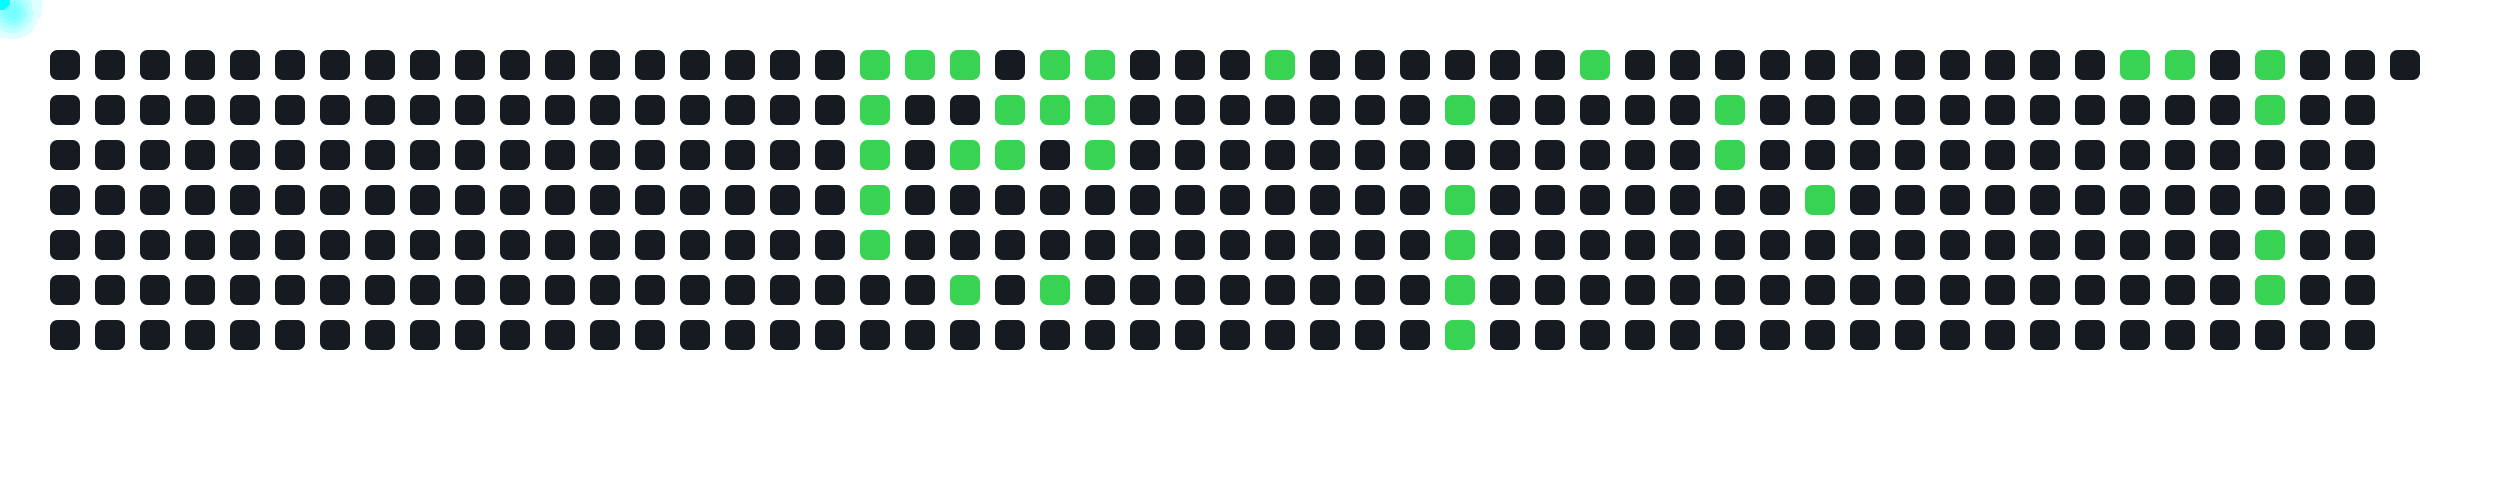
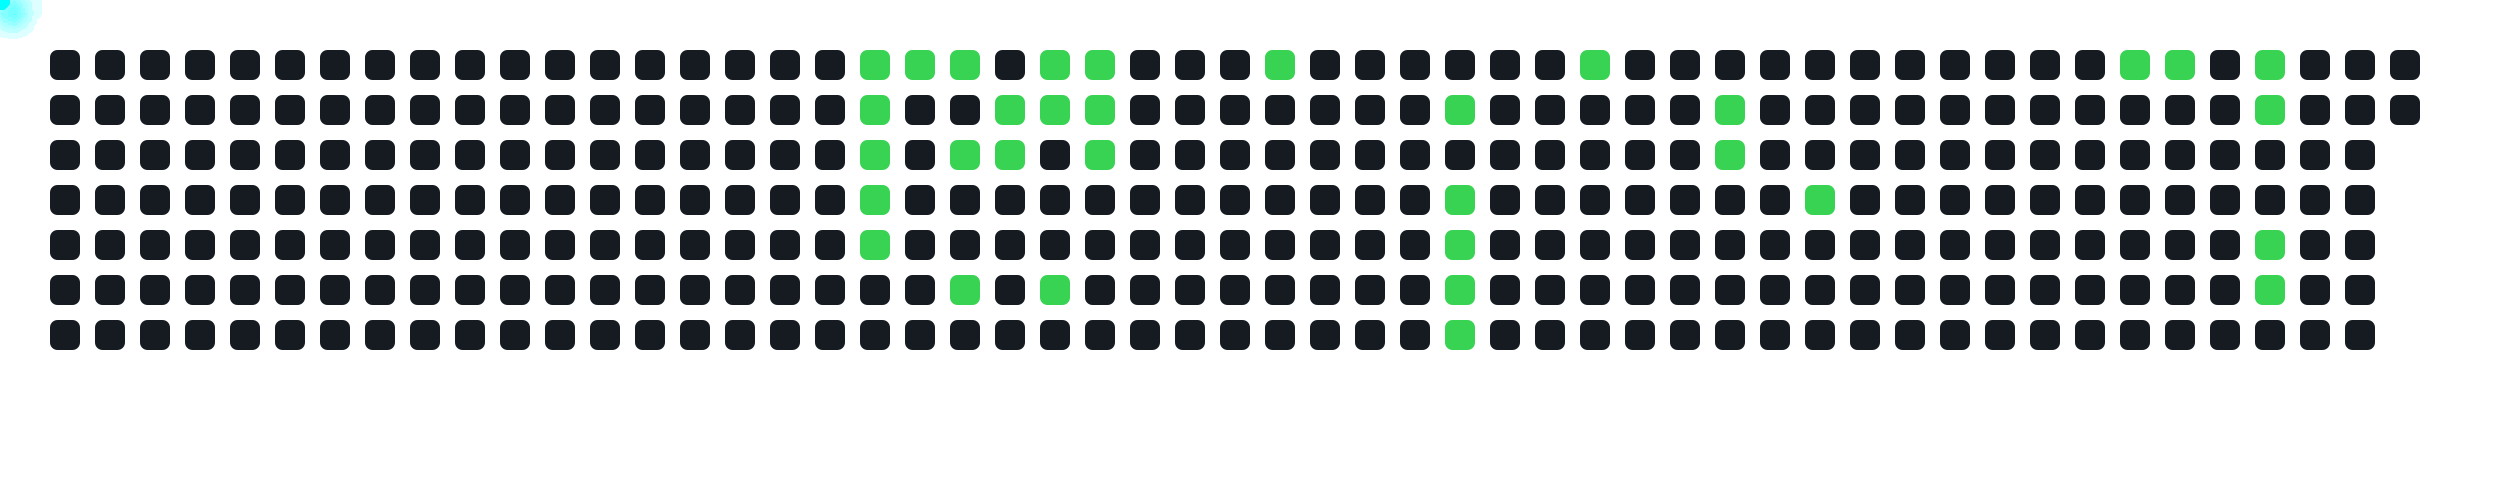
<svg xmlns="http://www.w3.org/2000/svg" width="1000" height="200">
  <style>
      .cell { fill: #161b22; rx: 3; }
      .active { fill: #39d353; }
      .comet { fill: cyan; filter: drop-shadow(0 0 6px cyan); }
    </style>
  <rect x="20" y="20" width="12" height="12" class="cell " />
  <rect x="20" y="38" width="12" height="12" class="cell " />
  <rect x="20" y="56" width="12" height="12" class="cell " />
  <rect x="20" y="74" width="12" height="12" class="cell " />
  <rect x="20" y="92" width="12" height="12" class="cell " />
  <rect x="20" y="110" width="12" height="12" class="cell " />
  <rect x="20" y="128" width="12" height="12" class="cell " />
  <rect x="38" y="20" width="12" height="12" class="cell " />
  <rect x="38" y="38" width="12" height="12" class="cell " />
  <rect x="38" y="56" width="12" height="12" class="cell " />
  <rect x="38" y="74" width="12" height="12" class="cell " />
  <rect x="38" y="92" width="12" height="12" class="cell " />
  <rect x="38" y="110" width="12" height="12" class="cell " />
  <rect x="38" y="128" width="12" height="12" class="cell " />
  <rect x="56" y="20" width="12" height="12" class="cell " />
  <rect x="56" y="38" width="12" height="12" class="cell " />
  <rect x="56" y="56" width="12" height="12" class="cell " />
  <rect x="56" y="74" width="12" height="12" class="cell " />
  <rect x="56" y="92" width="12" height="12" class="cell " />
  <rect x="56" y="110" width="12" height="12" class="cell " />
  <rect x="56" y="128" width="12" height="12" class="cell " />
  <rect x="74" y="20" width="12" height="12" class="cell " />
  <rect x="74" y="38" width="12" height="12" class="cell " />
  <rect x="74" y="56" width="12" height="12" class="cell " />
  <rect x="74" y="74" width="12" height="12" class="cell " />
  <rect x="74" y="92" width="12" height="12" class="cell " />
  <rect x="74" y="110" width="12" height="12" class="cell " />
  <rect x="74" y="128" width="12" height="12" class="cell " />
  <rect x="92" y="20" width="12" height="12" class="cell " />
  <rect x="92" y="38" width="12" height="12" class="cell " />
  <rect x="92" y="56" width="12" height="12" class="cell " />
  <rect x="92" y="74" width="12" height="12" class="cell " />
  <rect x="92" y="92" width="12" height="12" class="cell " />
  <rect x="92" y="110" width="12" height="12" class="cell " />
  <rect x="92" y="128" width="12" height="12" class="cell " />
  <rect x="110" y="20" width="12" height="12" class="cell " />
  <rect x="110" y="38" width="12" height="12" class="cell " />
  <rect x="110" y="56" width="12" height="12" class="cell " />
  <rect x="110" y="74" width="12" height="12" class="cell " />
  <rect x="110" y="92" width="12" height="12" class="cell " />
  <rect x="110" y="110" width="12" height="12" class="cell " />
  <rect x="110" y="128" width="12" height="12" class="cell " />
  <rect x="128" y="20" width="12" height="12" class="cell " />
  <rect x="128" y="38" width="12" height="12" class="cell " />
  <rect x="128" y="56" width="12" height="12" class="cell " />
  <rect x="128" y="74" width="12" height="12" class="cell " />
  <rect x="128" y="92" width="12" height="12" class="cell " />
  <rect x="128" y="110" width="12" height="12" class="cell " />
  <rect x="128" y="128" width="12" height="12" class="cell " />
  <rect x="146" y="20" width="12" height="12" class="cell " />
  <rect x="146" y="38" width="12" height="12" class="cell " />
  <rect x="146" y="56" width="12" height="12" class="cell " />
  <rect x="146" y="74" width="12" height="12" class="cell " />
  <rect x="146" y="92" width="12" height="12" class="cell " />
  <rect x="146" y="110" width="12" height="12" class="cell " />
  <rect x="146" y="128" width="12" height="12" class="cell " />
  <rect x="164" y="20" width="12" height="12" class="cell " />
  <rect x="164" y="38" width="12" height="12" class="cell " />
  <rect x="164" y="56" width="12" height="12" class="cell " />
  <rect x="164" y="74" width="12" height="12" class="cell " />
  <rect x="164" y="92" width="12" height="12" class="cell " />
  <rect x="164" y="110" width="12" height="12" class="cell " />
  <rect x="164" y="128" width="12" height="12" class="cell " />
  <rect x="182" y="20" width="12" height="12" class="cell " />
  <rect x="182" y="38" width="12" height="12" class="cell " />
  <rect x="182" y="56" width="12" height="12" class="cell " />
  <rect x="182" y="74" width="12" height="12" class="cell " />
  <rect x="182" y="92" width="12" height="12" class="cell " />
  <rect x="182" y="110" width="12" height="12" class="cell " />
  <rect x="182" y="128" width="12" height="12" class="cell " />
  <rect x="200" y="20" width="12" height="12" class="cell " />
  <rect x="200" y="38" width="12" height="12" class="cell " />
  <rect x="200" y="56" width="12" height="12" class="cell " />
  <rect x="200" y="74" width="12" height="12" class="cell " />
  <rect x="200" y="92" width="12" height="12" class="cell " />
  <rect x="200" y="110" width="12" height="12" class="cell " />
  <rect x="200" y="128" width="12" height="12" class="cell " />
  <rect x="218" y="20" width="12" height="12" class="cell " />
  <rect x="218" y="38" width="12" height="12" class="cell " />
  <rect x="218" y="56" width="12" height="12" class="cell " />
  <rect x="218" y="74" width="12" height="12" class="cell " />
  <rect x="218" y="92" width="12" height="12" class="cell " />
  <rect x="218" y="110" width="12" height="12" class="cell " />
  <rect x="218" y="128" width="12" height="12" class="cell " />
  <rect x="236" y="20" width="12" height="12" class="cell " />
  <rect x="236" y="38" width="12" height="12" class="cell " />
  <rect x="236" y="56" width="12" height="12" class="cell " />
  <rect x="236" y="74" width="12" height="12" class="cell " />
  <rect x="236" y="92" width="12" height="12" class="cell " />
  <rect x="236" y="110" width="12" height="12" class="cell " />
  <rect x="236" y="128" width="12" height="12" class="cell " />
  <rect x="254" y="20" width="12" height="12" class="cell " />
  <rect x="254" y="38" width="12" height="12" class="cell " />
  <rect x="254" y="56" width="12" height="12" class="cell " />
  <rect x="254" y="74" width="12" height="12" class="cell " />
  <rect x="254" y="92" width="12" height="12" class="cell " />
  <rect x="254" y="110" width="12" height="12" class="cell " />
  <rect x="254" y="128" width="12" height="12" class="cell " />
  <rect x="272" y="20" width="12" height="12" class="cell " />
  <rect x="272" y="38" width="12" height="12" class="cell " />
  <rect x="272" y="56" width="12" height="12" class="cell " />
  <rect x="272" y="74" width="12" height="12" class="cell " />
  <rect x="272" y="92" width="12" height="12" class="cell " />
  <rect x="272" y="110" width="12" height="12" class="cell " />
  <rect x="272" y="128" width="12" height="12" class="cell " />
  <rect x="290" y="20" width="12" height="12" class="cell " />
  <rect x="290" y="38" width="12" height="12" class="cell " />
  <rect x="290" y="56" width="12" height="12" class="cell " />
  <rect x="290" y="74" width="12" height="12" class="cell " />
  <rect x="290" y="92" width="12" height="12" class="cell " />
  <rect x="290" y="110" width="12" height="12" class="cell " />
  <rect x="290" y="128" width="12" height="12" class="cell " />
  <rect x="308" y="20" width="12" height="12" class="cell " />
  <rect x="308" y="38" width="12" height="12" class="cell " />
  <rect x="308" y="56" width="12" height="12" class="cell " />
  <rect x="308" y="74" width="12" height="12" class="cell " />
  <rect x="308" y="92" width="12" height="12" class="cell " />
  <rect x="308" y="110" width="12" height="12" class="cell " />
  <rect x="308" y="128" width="12" height="12" class="cell " />
  <rect x="326" y="20" width="12" height="12" class="cell " />
  <rect x="326" y="38" width="12" height="12" class="cell " />
  <rect x="326" y="56" width="12" height="12" class="cell " />
  <rect x="326" y="74" width="12" height="12" class="cell " />
  <rect x="326" y="92" width="12" height="12" class="cell " />
  <rect x="326" y="110" width="12" height="12" class="cell " />
  <rect x="326" y="128" width="12" height="12" class="cell " />
  <rect x="344" y="20" width="12" height="12" class="cell active" />
  <rect x="344" y="38" width="12" height="12" class="cell active" />
  <rect x="344" y="56" width="12" height="12" class="cell active" />
  <rect x="344" y="74" width="12" height="12" class="cell active" />
  <rect x="344" y="92" width="12" height="12" class="cell active" />
  <rect x="344" y="110" width="12" height="12" class="cell " />
  <rect x="344" y="128" width="12" height="12" class="cell " />
  <rect x="362" y="20" width="12" height="12" class="cell active" />
  <rect x="362" y="38" width="12" height="12" class="cell " />
  <rect x="362" y="56" width="12" height="12" class="cell " />
  <rect x="362" y="74" width="12" height="12" class="cell " />
  <rect x="362" y="92" width="12" height="12" class="cell " />
  <rect x="362" y="110" width="12" height="12" class="cell " />
  <rect x="362" y="128" width="12" height="12" class="cell " />
  <rect x="380" y="20" width="12" height="12" class="cell active" />
  <rect x="380" y="38" width="12" height="12" class="cell " />
  <rect x="380" y="56" width="12" height="12" class="cell active" />
  <rect x="380" y="74" width="12" height="12" class="cell " />
  <rect x="380" y="92" width="12" height="12" class="cell " />
  <rect x="380" y="110" width="12" height="12" class="cell active" />
  <rect x="380" y="128" width="12" height="12" class="cell " />
  <rect x="398" y="20" width="12" height="12" class="cell " />
  <rect x="398" y="38" width="12" height="12" class="cell active" />
  <rect x="398" y="56" width="12" height="12" class="cell active" />
  <rect x="398" y="74" width="12" height="12" class="cell " />
  <rect x="398" y="92" width="12" height="12" class="cell " />
  <rect x="398" y="110" width="12" height="12" class="cell " />
  <rect x="398" y="128" width="12" height="12" class="cell " />
  <rect x="416" y="20" width="12" height="12" class="cell active" />
  <rect x="416" y="38" width="12" height="12" class="cell active" />
  <rect x="416" y="56" width="12" height="12" class="cell " />
  <rect x="416" y="74" width="12" height="12" class="cell " />
  <rect x="416" y="92" width="12" height="12" class="cell " />
  <rect x="416" y="110" width="12" height="12" class="cell active" />
  <rect x="416" y="128" width="12" height="12" class="cell " />
  <rect x="434" y="20" width="12" height="12" class="cell active" />
  <rect x="434" y="38" width="12" height="12" class="cell active" />
  <rect x="434" y="56" width="12" height="12" class="cell active" />
  <rect x="434" y="74" width="12" height="12" class="cell " />
  <rect x="434" y="92" width="12" height="12" class="cell " />
  <rect x="434" y="110" width="12" height="12" class="cell " />
  <rect x="434" y="128" width="12" height="12" class="cell " />
  <rect x="452" y="20" width="12" height="12" class="cell " />
  <rect x="452" y="38" width="12" height="12" class="cell " />
  <rect x="452" y="56" width="12" height="12" class="cell " />
  <rect x="452" y="74" width="12" height="12" class="cell " />
  <rect x="452" y="92" width="12" height="12" class="cell " />
  <rect x="452" y="110" width="12" height="12" class="cell " />
  <rect x="452" y="128" width="12" height="12" class="cell " />
  <rect x="470" y="20" width="12" height="12" class="cell " />
  <rect x="470" y="38" width="12" height="12" class="cell " />
  <rect x="470" y="56" width="12" height="12" class="cell " />
  <rect x="470" y="74" width="12" height="12" class="cell " />
  <rect x="470" y="92" width="12" height="12" class="cell " />
  <rect x="470" y="110" width="12" height="12" class="cell " />
  <rect x="470" y="128" width="12" height="12" class="cell " />
  <rect x="488" y="20" width="12" height="12" class="cell " />
  <rect x="488" y="38" width="12" height="12" class="cell " />
  <rect x="488" y="56" width="12" height="12" class="cell " />
  <rect x="488" y="74" width="12" height="12" class="cell " />
  <rect x="488" y="92" width="12" height="12" class="cell " />
  <rect x="488" y="110" width="12" height="12" class="cell " />
  <rect x="488" y="128" width="12" height="12" class="cell " />
  <rect x="506" y="20" width="12" height="12" class="cell active" />
  <rect x="506" y="38" width="12" height="12" class="cell " />
  <rect x="506" y="56" width="12" height="12" class="cell " />
  <rect x="506" y="74" width="12" height="12" class="cell " />
  <rect x="506" y="92" width="12" height="12" class="cell " />
  <rect x="506" y="110" width="12" height="12" class="cell " />
  <rect x="506" y="128" width="12" height="12" class="cell " />
  <rect x="524" y="20" width="12" height="12" class="cell " />
  <rect x="524" y="38" width="12" height="12" class="cell " />
  <rect x="524" y="56" width="12" height="12" class="cell " />
  <rect x="524" y="74" width="12" height="12" class="cell " />
  <rect x="524" y="92" width="12" height="12" class="cell " />
  <rect x="524" y="110" width="12" height="12" class="cell " />
  <rect x="524" y="128" width="12" height="12" class="cell " />
  <rect x="542" y="20" width="12" height="12" class="cell " />
  <rect x="542" y="38" width="12" height="12" class="cell " />
  <rect x="542" y="56" width="12" height="12" class="cell " />
  <rect x="542" y="74" width="12" height="12" class="cell " />
  <rect x="542" y="92" width="12" height="12" class="cell " />
  <rect x="542" y="110" width="12" height="12" class="cell " />
  <rect x="542" y="128" width="12" height="12" class="cell " />
  <rect x="560" y="20" width="12" height="12" class="cell " />
  <rect x="560" y="38" width="12" height="12" class="cell " />
  <rect x="560" y="56" width="12" height="12" class="cell " />
  <rect x="560" y="74" width="12" height="12" class="cell " />
  <rect x="560" y="92" width="12" height="12" class="cell " />
  <rect x="560" y="110" width="12" height="12" class="cell " />
  <rect x="560" y="128" width="12" height="12" class="cell " />
  <rect x="578" y="20" width="12" height="12" class="cell " />
  <rect x="578" y="38" width="12" height="12" class="cell active" />
  <rect x="578" y="56" width="12" height="12" class="cell " />
  <rect x="578" y="74" width="12" height="12" class="cell active" />
  <rect x="578" y="92" width="12" height="12" class="cell active" />
  <rect x="578" y="110" width="12" height="12" class="cell active" />
  <rect x="578" y="128" width="12" height="12" class="cell active" />
  <rect x="596" y="20" width="12" height="12" class="cell " />
  <rect x="596" y="38" width="12" height="12" class="cell " />
  <rect x="596" y="56" width="12" height="12" class="cell " />
  <rect x="596" y="74" width="12" height="12" class="cell " />
  <rect x="596" y="92" width="12" height="12" class="cell " />
  <rect x="596" y="110" width="12" height="12" class="cell " />
  <rect x="596" y="128" width="12" height="12" class="cell " />
  <rect x="614" y="20" width="12" height="12" class="cell " />
  <rect x="614" y="38" width="12" height="12" class="cell " />
  <rect x="614" y="56" width="12" height="12" class="cell " />
  <rect x="614" y="74" width="12" height="12" class="cell " />
  <rect x="614" y="92" width="12" height="12" class="cell " />
  <rect x="614" y="110" width="12" height="12" class="cell " />
  <rect x="614" y="128" width="12" height="12" class="cell " />
  <rect x="632" y="20" width="12" height="12" class="cell active" />
  <rect x="632" y="38" width="12" height="12" class="cell " />
  <rect x="632" y="56" width="12" height="12" class="cell " />
  <rect x="632" y="74" width="12" height="12" class="cell " />
  <rect x="632" y="92" width="12" height="12" class="cell " />
  <rect x="632" y="110" width="12" height="12" class="cell " />
  <rect x="632" y="128" width="12" height="12" class="cell " />
  <rect x="650" y="20" width="12" height="12" class="cell " />
  <rect x="650" y="38" width="12" height="12" class="cell " />
  <rect x="650" y="56" width="12" height="12" class="cell " />
  <rect x="650" y="74" width="12" height="12" class="cell " />
  <rect x="650" y="92" width="12" height="12" class="cell " />
  <rect x="650" y="110" width="12" height="12" class="cell " />
  <rect x="650" y="128" width="12" height="12" class="cell " />
  <rect x="668" y="20" width="12" height="12" class="cell " />
  <rect x="668" y="38" width="12" height="12" class="cell " />
  <rect x="668" y="56" width="12" height="12" class="cell " />
  <rect x="668" y="74" width="12" height="12" class="cell " />
  <rect x="668" y="92" width="12" height="12" class="cell " />
  <rect x="668" y="110" width="12" height="12" class="cell " />
  <rect x="668" y="128" width="12" height="12" class="cell " />
  <rect x="686" y="20" width="12" height="12" class="cell " />
  <rect x="686" y="38" width="12" height="12" class="cell active" />
  <rect x="686" y="56" width="12" height="12" class="cell active" />
  <rect x="686" y="74" width="12" height="12" class="cell " />
  <rect x="686" y="92" width="12" height="12" class="cell " />
  <rect x="686" y="110" width="12" height="12" class="cell " />
  <rect x="686" y="128" width="12" height="12" class="cell " />
  <rect x="704" y="20" width="12" height="12" class="cell " />
  <rect x="704" y="38" width="12" height="12" class="cell " />
  <rect x="704" y="56" width="12" height="12" class="cell " />
  <rect x="704" y="74" width="12" height="12" class="cell " />
  <rect x="704" y="92" width="12" height="12" class="cell " />
  <rect x="704" y="110" width="12" height="12" class="cell " />
  <rect x="704" y="128" width="12" height="12" class="cell " />
  <rect x="722" y="20" width="12" height="12" class="cell " />
  <rect x="722" y="38" width="12" height="12" class="cell " />
  <rect x="722" y="56" width="12" height="12" class="cell " />
  <rect x="722" y="74" width="12" height="12" class="cell active" />
  <rect x="722" y="92" width="12" height="12" class="cell " />
  <rect x="722" y="110" width="12" height="12" class="cell " />
  <rect x="722" y="128" width="12" height="12" class="cell " />
  <rect x="740" y="20" width="12" height="12" class="cell " />
  <rect x="740" y="38" width="12" height="12" class="cell " />
  <rect x="740" y="56" width="12" height="12" class="cell " />
  <rect x="740" y="74" width="12" height="12" class="cell " />
  <rect x="740" y="92" width="12" height="12" class="cell " />
  <rect x="740" y="110" width="12" height="12" class="cell " />
  <rect x="740" y="128" width="12" height="12" class="cell " />
  <rect x="758" y="20" width="12" height="12" class="cell " />
  <rect x="758" y="38" width="12" height="12" class="cell " />
  <rect x="758" y="56" width="12" height="12" class="cell " />
  <rect x="758" y="74" width="12" height="12" class="cell " />
  <rect x="758" y="92" width="12" height="12" class="cell " />
  <rect x="758" y="110" width="12" height="12" class="cell " />
  <rect x="758" y="128" width="12" height="12" class="cell " />
  <rect x="776" y="20" width="12" height="12" class="cell " />
  <rect x="776" y="38" width="12" height="12" class="cell " />
  <rect x="776" y="56" width="12" height="12" class="cell " />
  <rect x="776" y="74" width="12" height="12" class="cell " />
  <rect x="776" y="92" width="12" height="12" class="cell " />
  <rect x="776" y="110" width="12" height="12" class="cell " />
  <rect x="776" y="128" width="12" height="12" class="cell " />
  <rect x="794" y="20" width="12" height="12" class="cell " />
  <rect x="794" y="38" width="12" height="12" class="cell " />
  <rect x="794" y="56" width="12" height="12" class="cell " />
  <rect x="794" y="74" width="12" height="12" class="cell " />
  <rect x="794" y="92" width="12" height="12" class="cell " />
  <rect x="794" y="110" width="12" height="12" class="cell " />
  <rect x="794" y="128" width="12" height="12" class="cell " />
  <rect x="812" y="20" width="12" height="12" class="cell " />
  <rect x="812" y="38" width="12" height="12" class="cell " />
  <rect x="812" y="56" width="12" height="12" class="cell " />
  <rect x="812" y="74" width="12" height="12" class="cell " />
  <rect x="812" y="92" width="12" height="12" class="cell " />
  <rect x="812" y="110" width="12" height="12" class="cell " />
  <rect x="812" y="128" width="12" height="12" class="cell " />
  <rect x="830" y="20" width="12" height="12" class="cell " />
  <rect x="830" y="38" width="12" height="12" class="cell " />
  <rect x="830" y="56" width="12" height="12" class="cell " />
  <rect x="830" y="74" width="12" height="12" class="cell " />
  <rect x="830" y="92" width="12" height="12" class="cell " />
  <rect x="830" y="110" width="12" height="12" class="cell " />
  <rect x="830" y="128" width="12" height="12" class="cell " />
  <rect x="848" y="20" width="12" height="12" class="cell active" />
  <rect x="848" y="38" width="12" height="12" class="cell " />
  <rect x="848" y="56" width="12" height="12" class="cell " />
  <rect x="848" y="74" width="12" height="12" class="cell " />
  <rect x="848" y="92" width="12" height="12" class="cell " />
  <rect x="848" y="110" width="12" height="12" class="cell " />
  <rect x="848" y="128" width="12" height="12" class="cell " />
  <rect x="866" y="20" width="12" height="12" class="cell active" />
  <rect x="866" y="38" width="12" height="12" class="cell " />
  <rect x="866" y="56" width="12" height="12" class="cell " />
  <rect x="866" y="74" width="12" height="12" class="cell " />
  <rect x="866" y="92" width="12" height="12" class="cell " />
  <rect x="866" y="110" width="12" height="12" class="cell " />
  <rect x="866" y="128" width="12" height="12" class="cell " />
  <rect x="884" y="20" width="12" height="12" class="cell " />
  <rect x="884" y="38" width="12" height="12" class="cell " />
  <rect x="884" y="56" width="12" height="12" class="cell " />
  <rect x="884" y="74" width="12" height="12" class="cell " />
  <rect x="884" y="92" width="12" height="12" class="cell " />
  <rect x="884" y="110" width="12" height="12" class="cell " />
  <rect x="884" y="128" width="12" height="12" class="cell " />
  <rect x="902" y="20" width="12" height="12" class="cell active" />
  <rect x="902" y="38" width="12" height="12" class="cell active" />
  <rect x="902" y="56" width="12" height="12" class="cell " />
  <rect x="902" y="74" width="12" height="12" class="cell " />
  <rect x="902" y="92" width="12" height="12" class="cell active" />
  <rect x="902" y="110" width="12" height="12" class="cell active" />
  <rect x="902" y="128" width="12" height="12" class="cell " />
  <rect x="920" y="20" width="12" height="12" class="cell " />
  <rect x="920" y="38" width="12" height="12" class="cell " />
  <rect x="920" y="56" width="12" height="12" class="cell " />
  <rect x="920" y="74" width="12" height="12" class="cell " />
  <rect x="920" y="92" width="12" height="12" class="cell " />
  <rect x="920" y="110" width="12" height="12" class="cell " />
  <rect x="920" y="128" width="12" height="12" class="cell " />
  <rect x="938" y="20" width="12" height="12" class="cell " />
  <rect x="938" y="38" width="12" height="12" class="cell " />
  <rect x="938" y="56" width="12" height="12" class="cell " />
  <rect x="938" y="74" width="12" height="12" class="cell " />
  <rect x="938" y="92" width="12" height="12" class="cell " />
  <rect x="938" y="110" width="12" height="12" class="cell " />
  <rect x="938" y="128" width="12" height="12" class="cell " />
  <rect x="956" y="20" width="12" height="12" class="cell " />
+   <rect x="956" y="38" width="12" height="12" class="cell " />
  <circle r="4" class="comet">
    <animateMotion dur="0.6s" begin="0s" repeatCount="indefinite" path="M 320 -14 L 350 26" />
  </circle>
  <circle r="4" class="comet">
    <animateMotion dur="0.6s" begin="0.6s" repeatCount="indefinite" path="M 320 4 L 350 44" />
  </circle>
  <circle r="4" class="comet">
    <animateMotion dur="0.6s" begin="1.2s" repeatCount="indefinite" path="M 320 22 L 350 62" />
  </circle>
  <circle r="4" class="comet">
    <animateMotion dur="0.6s" begin="1.8s" repeatCount="indefinite" path="M 320 40 L 350 80" />
  </circle>
  <circle r="4" class="comet">
    <animateMotion dur="0.6s" begin="2.4s" repeatCount="indefinite" path="M 320 58 L 350 98" />
  </circle>
  <circle r="4" class="comet">
    <animateMotion dur="0.6s" begin="3s" repeatCount="indefinite" path="M 338 -14 L 368 26" />
  </circle>
  <circle r="4" class="comet">
    <animateMotion dur="0.6s" begin="3.6s" repeatCount="indefinite" path="M 356 -14 L 386 26" />
  </circle>
  <circle r="4" class="comet">
    <animateMotion dur="0.6s" begin="4.2s" repeatCount="indefinite" path="M 356 22 L 386 62" />
  </circle>
  <circle r="4" class="comet">
    <animateMotion dur="0.6s" begin="4.8s" repeatCount="indefinite" path="M 356 76 L 386 116" />
  </circle>
  <circle r="4" class="comet">
    <animateMotion dur="0.6s" begin="5.4s" repeatCount="indefinite" path="M 374 4 L 404 44" />
  </circle>
  <circle r="4" class="comet">
    <animateMotion dur="0.6s" begin="6s" repeatCount="indefinite" path="M 374 22 L 404 62" />
  </circle>
  <circle r="4" class="comet">
    <animateMotion dur="0.6s" begin="6.6s" repeatCount="indefinite" path="M 392 -14 L 422 26" />
  </circle>
  <circle r="4" class="comet">
    <animateMotion dur="0.6s" begin="7.2s" repeatCount="indefinite" path="M 392 4 L 422 44" />
  </circle>
  <circle r="4" class="comet">
    <animateMotion dur="0.6s" begin="7.8s" repeatCount="indefinite" path="M 392 76 L 422 116" />
  </circle>
  <circle r="4" class="comet">
    <animateMotion dur="0.6s" begin="8.4s" repeatCount="indefinite" path="M 410 -14 L 440 26" />
  </circle>
  <circle r="4" class="comet">
    <animateMotion dur="0.6s" begin="9s" repeatCount="indefinite" path="M 410 4 L 440 44" />
  </circle>
  <circle r="4" class="comet">
    <animateMotion dur="0.6s" begin="9.6s" repeatCount="indefinite" path="M 410 22 L 440 62" />
  </circle>
  <circle r="4" class="comet">
    <animateMotion dur="0.6s" begin="10.2s" repeatCount="indefinite" path="M 482 -14 L 512 26" />
  </circle>
  <circle r="4" class="comet">
    <animateMotion dur="0.6s" begin="10.8s" repeatCount="indefinite" path="M 554 4 L 584 44" />
  </circle>
  <circle r="4" class="comet">
    <animateMotion dur="0.6s" begin="11.4s" repeatCount="indefinite" path="M 554 40 L 584 80" />
  </circle>
  <circle r="4" class="comet">
    <animateMotion dur="0.6s" begin="12s" repeatCount="indefinite" path="M 554 58 L 584 98" />
  </circle>
  <circle r="4" class="comet">
    <animateMotion dur="0.6s" begin="12.6s" repeatCount="indefinite" path="M 554 76 L 584 116" />
  </circle>
  <circle r="4" class="comet">
    <animateMotion dur="0.6s" begin="13.2s" repeatCount="indefinite" path="M 554 94 L 584 134" />
  </circle>
  <circle r="4" class="comet">
    <animateMotion dur="0.6s" begin="13.8s" repeatCount="indefinite" path="M 608 -14 L 638 26" />
  </circle>
  <circle r="4" class="comet">
    <animateMotion dur="0.6s" begin="14.4s" repeatCount="indefinite" path="M 662 4 L 692 44" />
  </circle>
  <circle r="4" class="comet">
    <animateMotion dur="0.6s" begin="15s" repeatCount="indefinite" path="M 662 22 L 692 62" />
  </circle>
  <circle r="4" class="comet">
    <animateMotion dur="0.6s" begin="15.6s" repeatCount="indefinite" path="M 698 40 L 728 80" />
  </circle>
  <circle r="4" class="comet">
    <animateMotion dur="0.6s" begin="16.2s" repeatCount="indefinite" path="M 824 -14 L 854 26" />
  </circle>
  <circle r="4" class="comet">
    <animateMotion dur="0.6s" begin="16.8s" repeatCount="indefinite" path="M 842 -14 L 872 26" />
  </circle>
  <circle r="4" class="comet">
    <animateMotion dur="0.6s" begin="17.4s" repeatCount="indefinite" path="M 878 -14 L 908 26" />
  </circle>
  <circle r="4" class="comet">
    <animateMotion dur="0.6s" begin="18s" repeatCount="indefinite" path="M 878 4 L 908 44" />
  </circle>
  <circle r="4" class="comet">
    <animateMotion dur="0.6s" begin="18.6s" repeatCount="indefinite" path="M 878 58 L 908 98" />
  </circle>
  <circle r="4" class="comet">
    <animateMotion dur="0.6s" begin="19.2s" repeatCount="indefinite" path="M 878 76 L 908 116" />
  </circle>
</svg>
